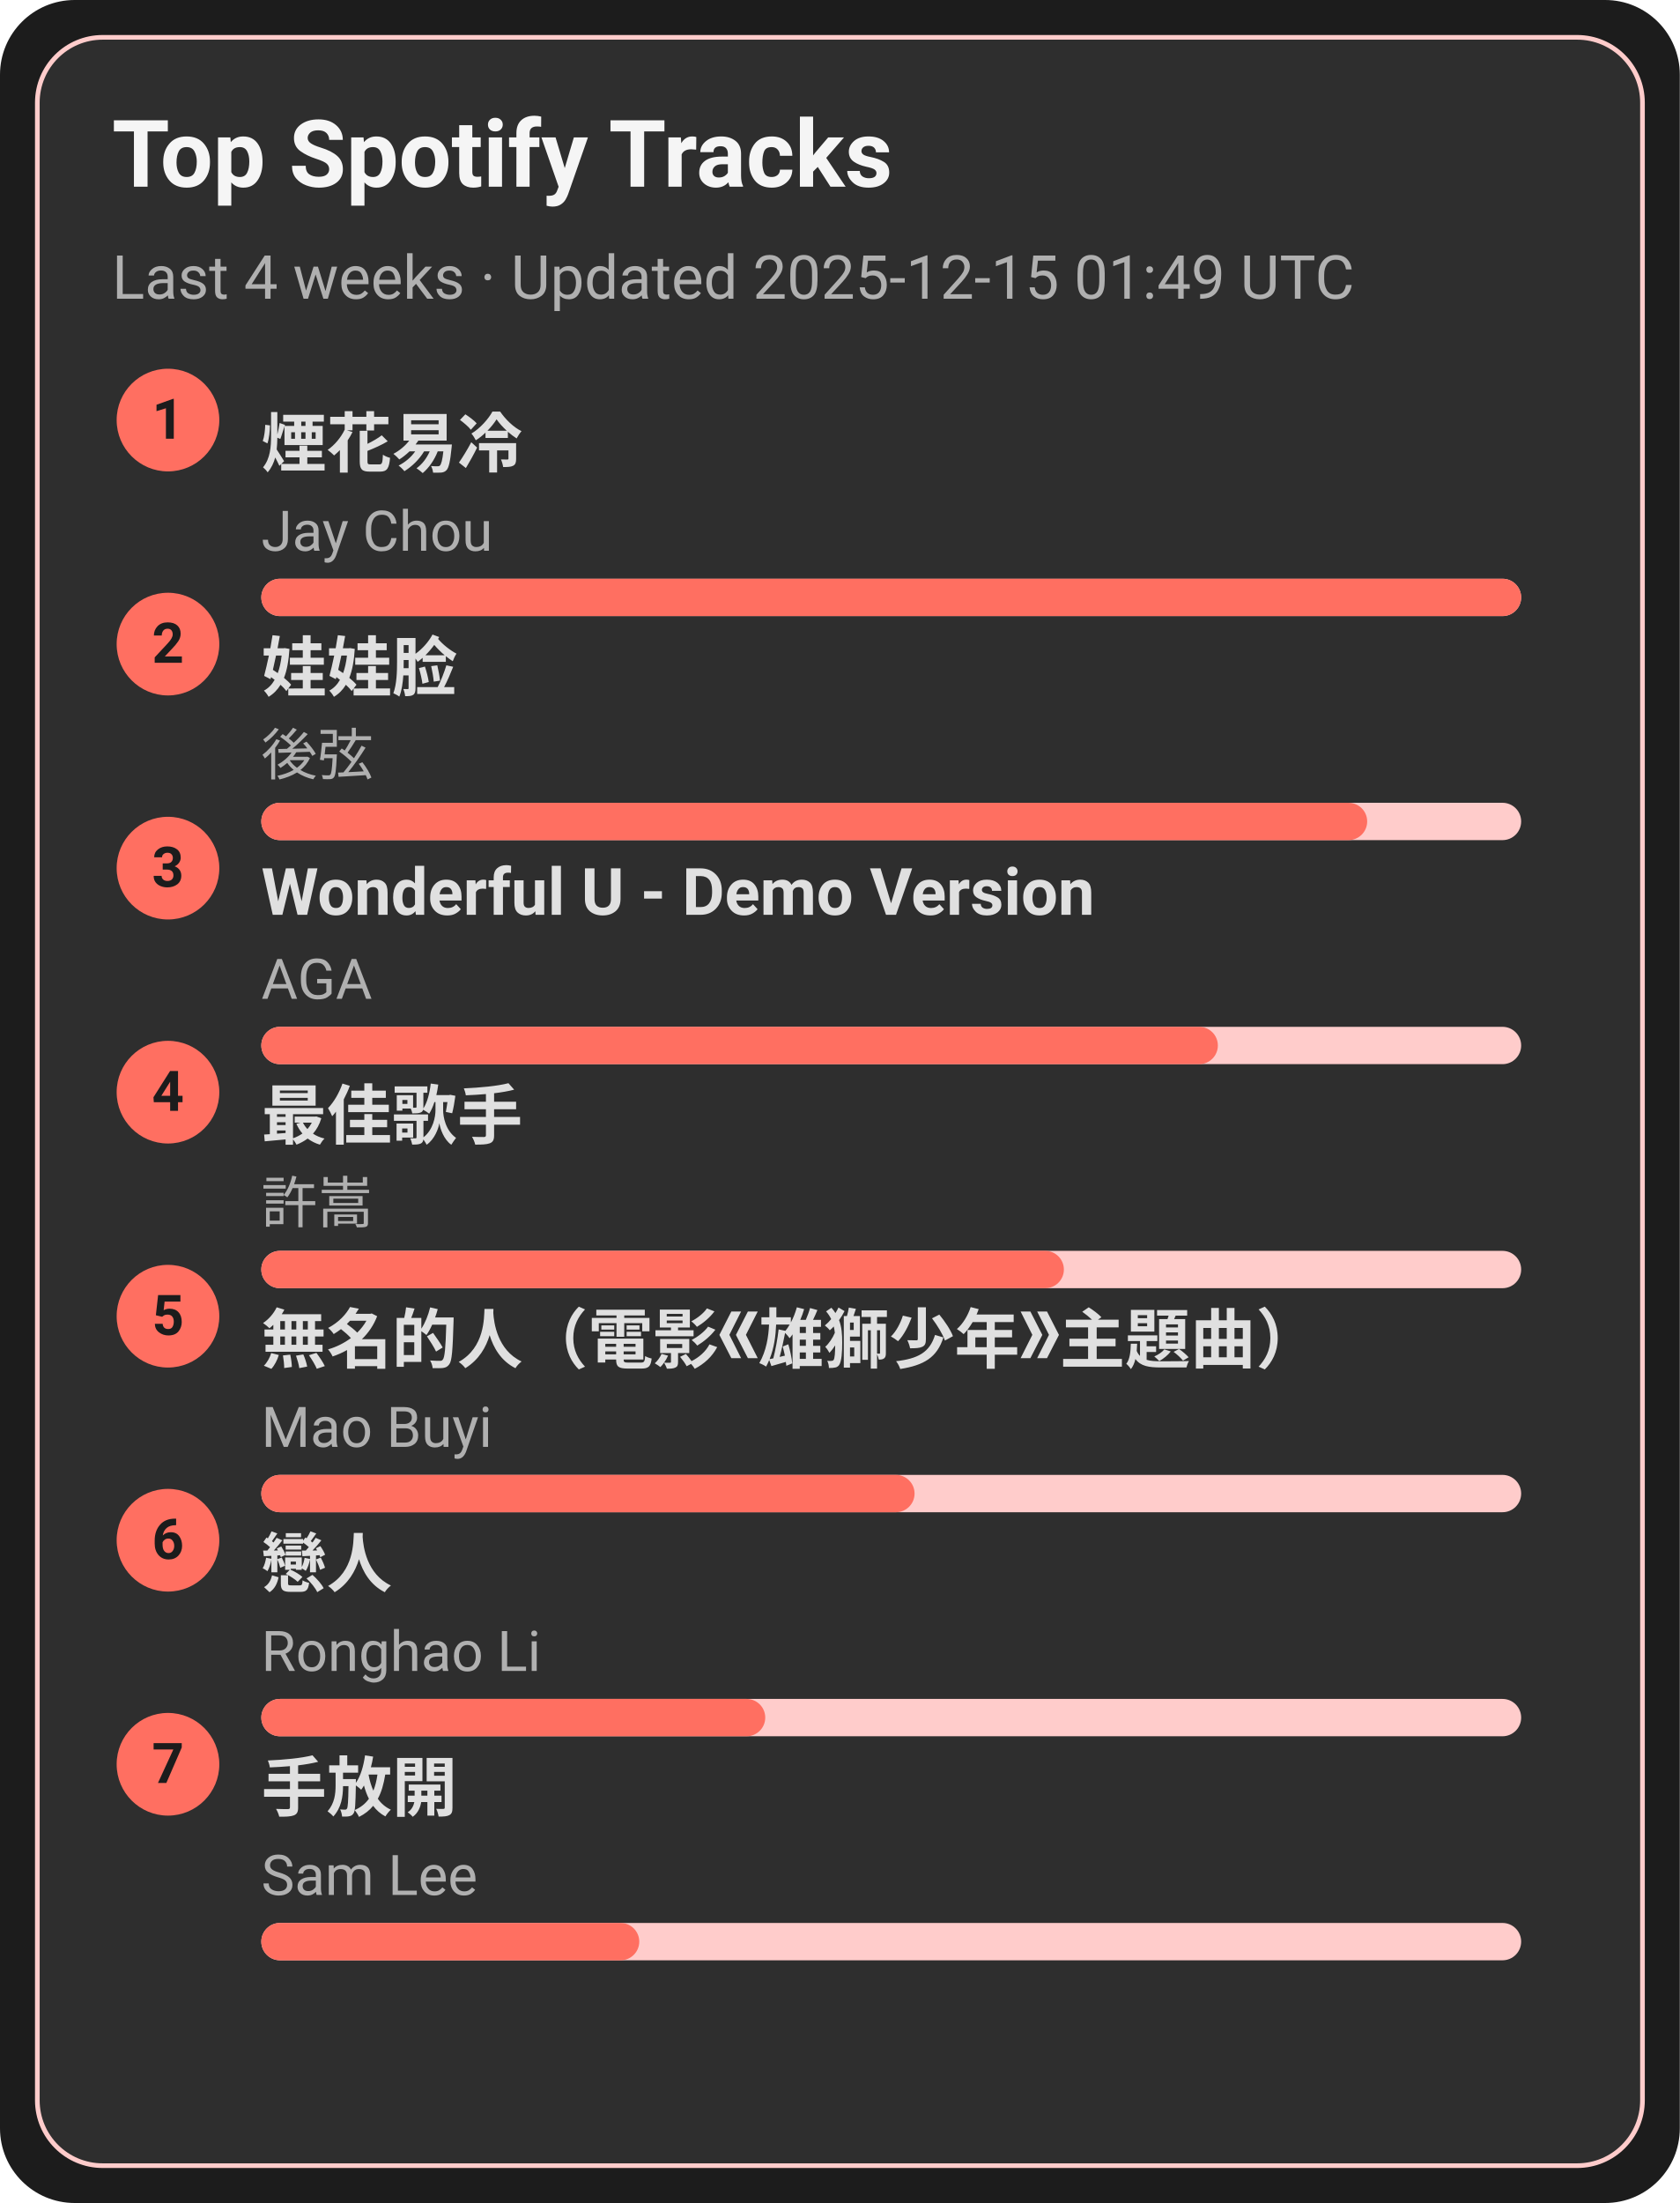
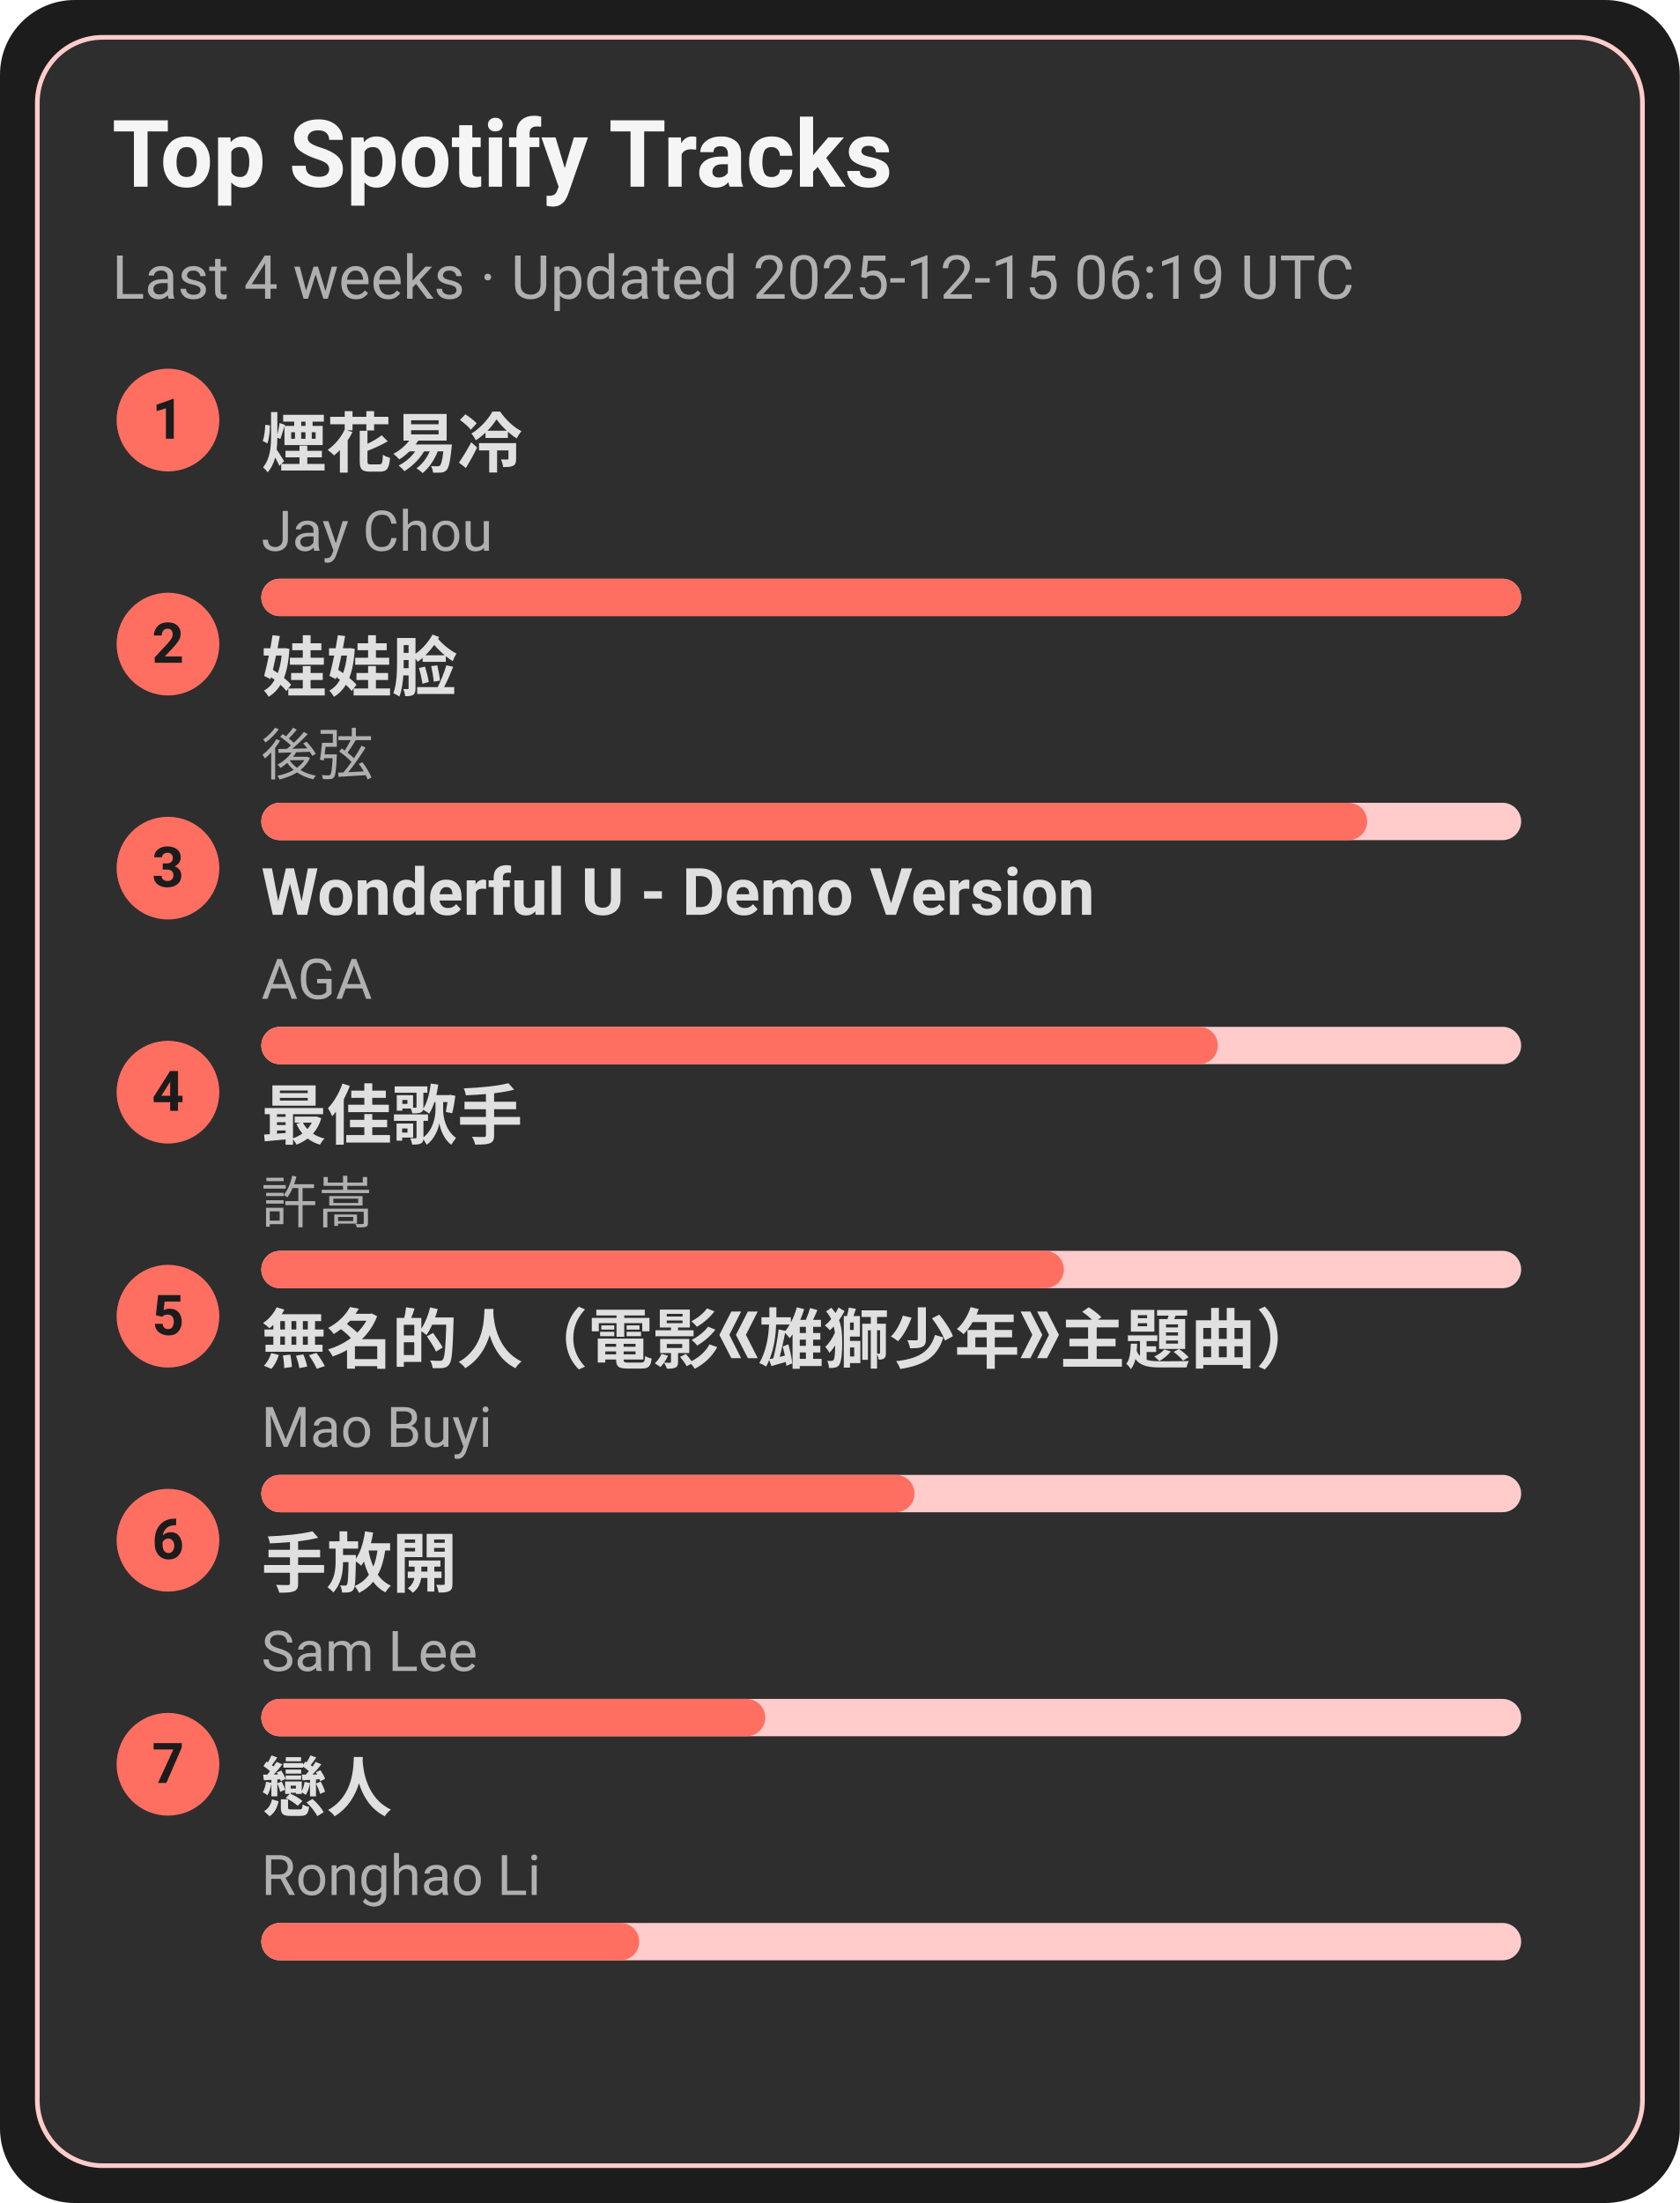
<svg xmlns="http://www.w3.org/2000/svg" width="360" height="472" viewBox="0 0 360 472">
  <style>text{font-family:-apple-system,BlinkMacSystemFont,Segoe UI,Roboto,Ubuntu,Helvetica Neue,Arial,Noto Sans,sans-serif}</style>
  <rect width="360" height="472" rx="16" fill="#1c1c1c" />
  <rect x="8" y="8" width="344" height="456" rx="14" fill="#2e2e2e" stroke="#ffcccb" />
  <text x="24" y="40" font-size="20" fill="#f5f5f5" font-weight="600">Top Spotify Tracks</text>
-   <text x="24" y="64" font-size="13" fill="#b0b0b0">Last 4 weeks · Updated 2025-12-15 01:49 UTC</text>
+   <text x="24" y="64" font-size="13" fill="#b0b0b0">Last 4 weeks · Updated 2025-12-15 06:19 UTC</text>
  <circle cx="36" cy="90" r="11" fill="#ff6f61" />
  <text x="36" y="94" text-anchor="middle" font-size="12" fill="#1c1c1c" font-weight="700">1</text>
  <a href="https://open.spotify.com/track/24beWW0pQCJEF3IVSpIryu" target="_blank" rel="noopener noreferrer">
    <text x="56" y="100" font-size="14" fill="#e0e0e0" font-weight="600">煙花易冷</text>
  </a>
  <text x="56" y="118" font-size="12" fill="#b0b0b0">Jay Chou</text>
  <rect x="56" y="124" width="270" height="8" rx="4" fill="#ffcccb" />
  <rect x="56" y="124" width="270" height="8" rx="4" fill="#ff6f61" />
  <circle cx="36" cy="138" r="11" fill="#ff6f61" />
  <text x="36" y="142" text-anchor="middle" font-size="12" fill="#1c1c1c" font-weight="700">2</text>
  <a href="https://open.spotify.com/track/08ouEICweFmqfgPJnRIQkE" target="_blank" rel="noopener noreferrer">
    <text x="56" y="148" font-size="14" fill="#e0e0e0" font-weight="600">娃娃脸</text>
  </a>
  <text x="56" y="166" font-size="12" fill="#b0b0b0">後弦</text>
  <rect x="56" y="172" width="270" height="8" rx="4" fill="#ffcccb" />
  <rect x="56" y="172" width="237" height="8" rx="4" fill="#ff6f61" />
  <circle cx="36" cy="186" r="11" fill="#ff6f61" />
  <text x="36" y="190" text-anchor="middle" font-size="12" fill="#1c1c1c" font-weight="700">3</text>
  <a href="https://open.spotify.com/track/2eSNpIOFoi1Q8wxw6CycXJ" target="_blank" rel="noopener noreferrer">
    <text x="56" y="196" font-size="14" fill="#e0e0e0" font-weight="600">Wonderful U - Demo Version</text>
  </a>
  <text x="56" y="214" font-size="12" fill="#b0b0b0">AGA</text>
  <rect x="56" y="220" width="270" height="8" rx="4" fill="#ffcccb" />
  <rect x="56" y="220" width="205" height="8" rx="4" fill="#ff6f61" />
  <circle cx="36" cy="234" r="11" fill="#ff6f61" />
  <text x="36" y="238" text-anchor="middle" font-size="12" fill="#1c1c1c" font-weight="700">4</text>
  <a href="https://open.spotify.com/track/1tXkID53w0fBaY5p3MjNxN" target="_blank" rel="noopener noreferrer">
    <text x="56" y="244" font-size="14" fill="#e0e0e0" font-weight="600">最佳歌手</text>
  </a>
  <text x="56" y="262" font-size="12" fill="#b0b0b0">許嵩</text>
  <rect x="56" y="268" width="270" height="8" rx="4" fill="#ffcccb" />
  <rect x="56" y="268" width="172" height="8" rx="4" fill="#ff6f61" />
  <circle cx="36" cy="282" r="11" fill="#ff6f61" />
  <text x="36" y="286" text-anchor="middle" font-size="12" fill="#1c1c1c" font-weight="700">5</text>
  <a href="https://open.spotify.com/track/72kP6AJqsEeSLkO640Tu7F" target="_blank" rel="noopener noreferrer">
    <text x="56" y="292" font-size="14" fill="#e0e0e0" font-weight="600">無名的人（電影《雄獅少年》主題曲）</text>
  </a>
  <text x="56" y="310" font-size="12" fill="#b0b0b0">Mao Buyi</text>
  <rect x="56" y="316" width="270" height="8" rx="4" fill="#ffcccb" />
  <rect x="56" y="316" width="140" height="8" rx="4" fill="#ff6f61" />
  <circle cx="36" cy="330" r="11" fill="#ff6f61" />
  <text x="36" y="334" text-anchor="middle" font-size="12" fill="#1c1c1c" font-weight="700">6</text>
-   <a href="https://open.spotify.com/track/3eDz7gA410uim6ydVqqjyR" target="_blank" rel="noopener noreferrer">
-     <text x="56" y="340" font-size="14" fill="#e0e0e0" font-weight="600">戀人</text>
+   <a href="https://open.spotify.com/track/2Dd9EXYXI2NNrLG61OtWQv" target="_blank" rel="noopener noreferrer">
+     <text x="56" y="340" font-size="14" fill="#e0e0e0" font-weight="600">手放開</text>
  </a>
-   <text x="56" y="358" font-size="12" fill="#b0b0b0">Ronghao Li</text>
+   <text x="56" y="358" font-size="12" fill="#b0b0b0">Sam Lee</text>
  <rect x="56" y="364" width="270" height="8" rx="4" fill="#ffcccb" />
  <rect x="56" y="364" width="108" height="8" rx="4" fill="#ff6f61" />
  <circle cx="36" cy="378" r="11" fill="#ff6f61" />
  <text x="36" y="382" text-anchor="middle" font-size="12" fill="#1c1c1c" font-weight="700">7</text>
-   <a href="https://open.spotify.com/track/2Dd9EXYXI2NNrLG61OtWQv" target="_blank" rel="noopener noreferrer">
-     <text x="56" y="388" font-size="14" fill="#e0e0e0" font-weight="600">手放開</text>
+   <a href="https://open.spotify.com/track/3eDz7gA410uim6ydVqqjyR" target="_blank" rel="noopener noreferrer">
+     <text x="56" y="388" font-size="14" fill="#e0e0e0" font-weight="600">戀人</text>
  </a>
-   <text x="56" y="406" font-size="12" fill="#b0b0b0">Sam Lee</text>
+   <text x="56" y="406" font-size="12" fill="#b0b0b0">Ronghao Li</text>
  <rect x="56" y="412" width="270" height="8" rx="4" fill="#ffcccb" />
  <rect x="56" y="412" width="81" height="8" rx="4" fill="#ff6f61" />
</svg>
